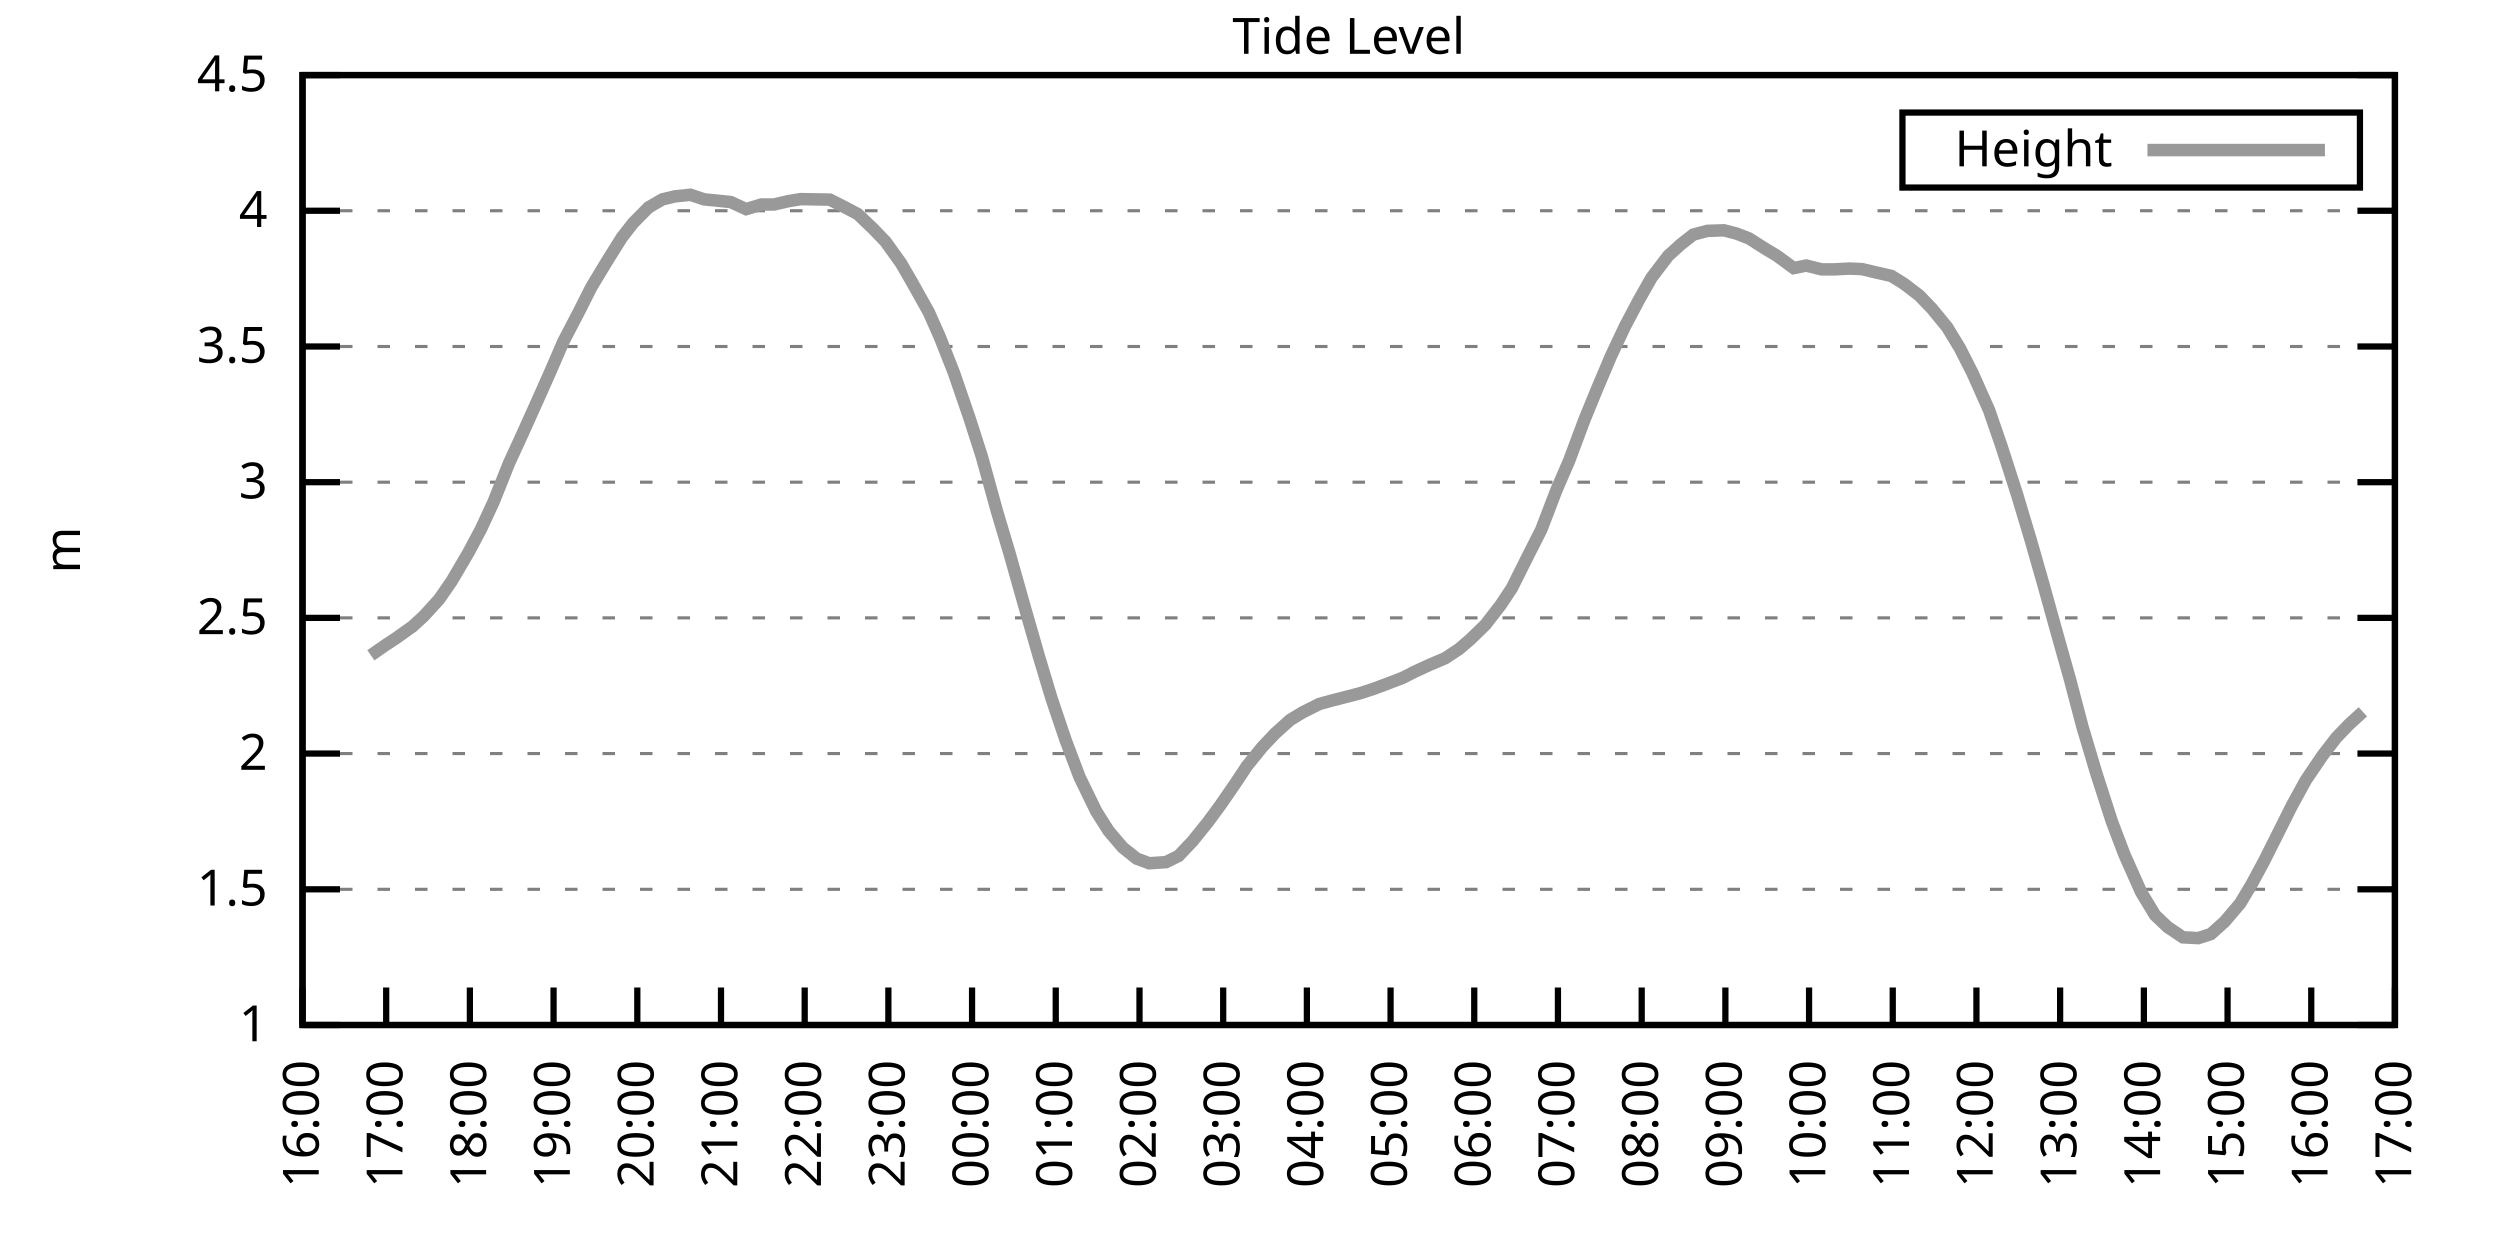
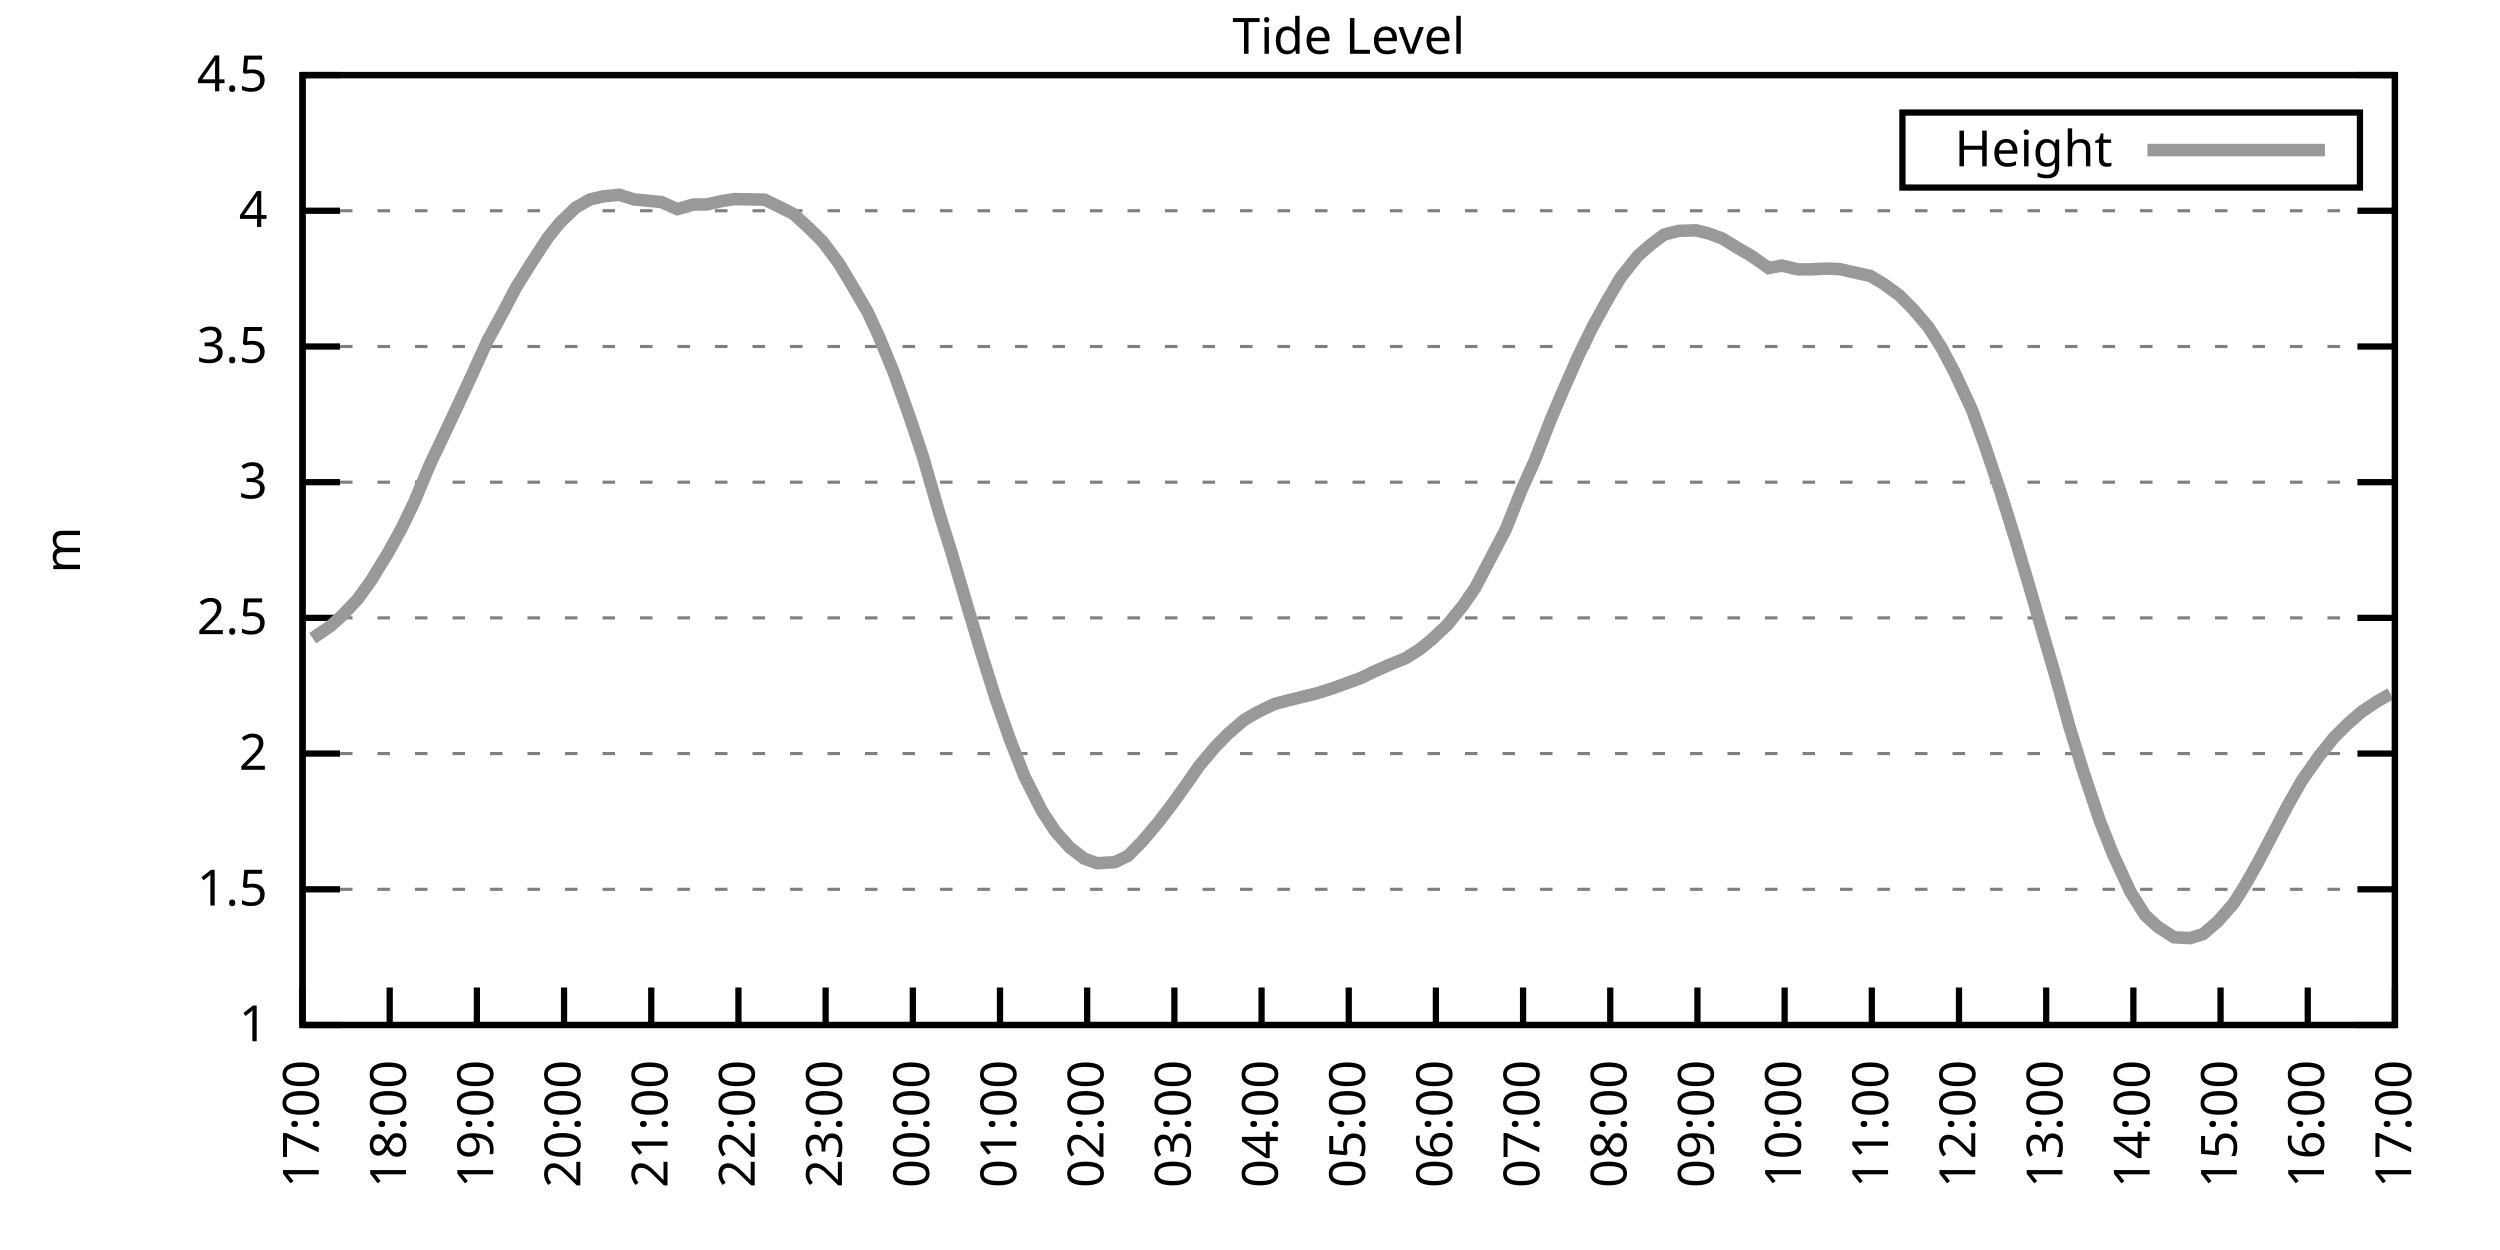
<svg xmlns="http://www.w3.org/2000/svg" xmlns:xlink="http://www.w3.org/1999/xlink" width="400" height="200" viewBox="0 0 400 200">
  <g id="gnuplot_canvas">
    <rect x="0" y="0" width="400" height="200" fill="none" />
    <defs>
      <circle id="gpDot" r="0.5" stroke-width="0.5" stroke="currentColor" />
      <path id="gpPt0" stroke-width="0.333" stroke="currentColor" d="M-1,0 h2 M0,-1 v2" />
      <path id="gpPt1" stroke-width="0.333" stroke="currentColor" d="M-1,-1 L1,1 M1,-1 L-1,1" />
      <path id="gpPt2" stroke-width="0.333" stroke="currentColor" d="M-1,0 L1,0 M0,-1 L0,1 M-1,-1 L1,1 M-1,1 L1,-1" />
      <rect id="gpPt3" stroke-width="0.333" stroke="currentColor" x="-1" y="-1" width="2" height="2" />
      <rect id="gpPt4" stroke-width="0.333" stroke="currentColor" fill="currentColor" x="-1" y="-1" width="2" height="2" />
      <circle id="gpPt5" stroke-width="0.333" stroke="currentColor" cx="0" cy="0" r="1" />
      <use xlink:href="#gpPt5" id="gpPt6" fill="currentColor" stroke="none" />
      <path id="gpPt7" stroke-width="0.333" stroke="currentColor" d="M0,-1.33 L-1.33,0.67 L1.33,0.67 z" />
      <use xlink:href="#gpPt7" id="gpPt8" fill="currentColor" stroke="none" />
      <use xlink:href="#gpPt7" id="gpPt9" stroke="currentColor" transform="rotate(180)" />
      <use xlink:href="#gpPt9" id="gpPt10" fill="currentColor" stroke="none" />
      <use xlink:href="#gpPt3" id="gpPt11" stroke="currentColor" transform="rotate(45)" />
      <use xlink:href="#gpPt11" id="gpPt12" fill="currentColor" stroke="none" />
      <path id="gpPt13" stroke-width="0.333" stroke="currentColor" d="M0,1.330 L1.265,0.411 L0.782,-1.067 L-0.782,-1.076 L-1.265,0.411 z" />
      <use xlink:href="#gpPt13" id="gpPt14" fill="currentColor" stroke="none" />
      <filter id="textbox" filterUnits="objectBoundingBox" x="0" y="0" height="1" width="1">
        <feFlood flood-color="white" flood-opacity="1" result="bgnd" />
        <feComposite in="SourceGraphic" in2="bgnd" operator="atop" />
      </filter>
      <filter id="greybox" filterUnits="objectBoundingBox" x="0" y="0" height="1" width="1">
        <feFlood flood-color="lightgrey" flood-opacity="1" result="grey" />
        <feComposite in="SourceGraphic" in2="grey" operator="atop" />
      </filter>
    </defs>
    <g fill="none" color="white" stroke="currentColor" stroke-width="1.00" stroke-linecap="butt" stroke-linejoin="miter">
</g>
    <g fill="none" color="black" stroke="currentColor" stroke-width="1.00" stroke-linecap="butt" stroke-linejoin="miter">
      <g stroke="none" shape-rendering="crispEdges">
        <polygon fill="rgb(255, 255, 255)" points="48.40,164.00 383.18,164.00 383.18,12.02 48.40,12.02 " />
      </g>
    </g>
    <g fill="none" color="black" stroke="currentColor" stroke-width="1.00" stroke-linecap="butt" stroke-linejoin="miter">
</g>
    <g fill="none" color="black" stroke="black" stroke-width="0.50" stroke-linecap="butt" stroke-linejoin="miter">
</g>
    <g fill="none" color="gray" stroke="currentColor" stroke-width="0.50" stroke-linecap="butt" stroke-linejoin="miter">
      <path stroke="gray" stroke-dasharray="2,4" class="gridline" d="M48.40,164.00 L383.19,164.00  " />
    </g>
    <g fill="none" color="gray" stroke="gray" stroke-width="1.00" stroke-linecap="butt" stroke-linejoin="miter">
</g>
    <g fill="none" color="black" stroke="currentColor" stroke-width="1.00" stroke-linecap="butt" stroke-linejoin="miter">
      <path stroke="black" d="M48.40,164.00 L54.40,164.00 M383.19,164.00 L377.19,164.00  " />
      <g transform="translate(42.80,166.60)" stroke="none" fill="black" font-family="Sans" font-size="8.00" text-anchor="end">
        <text>
          <tspan font-family="Sans"> 1</tspan>
        </text>
      </g>
    </g>
    <g fill="none" color="black" stroke="currentColor" stroke-width="1.00" stroke-linecap="butt" stroke-linejoin="miter">
</g>
    <g fill="none" color="black" stroke="black" stroke-width="0.50" stroke-linecap="butt" stroke-linejoin="miter">
</g>
    <g fill="none" color="gray" stroke="currentColor" stroke-width="0.50" stroke-linecap="butt" stroke-linejoin="miter">
      <path stroke="gray" stroke-dasharray="2,4" class="gridline" d="M48.40,142.29 L383.19,142.29  " />
    </g>
    <g fill="none" color="gray" stroke="gray" stroke-width="1.00" stroke-linecap="butt" stroke-linejoin="miter">
</g>
    <g fill="none" color="black" stroke="currentColor" stroke-width="1.00" stroke-linecap="butt" stroke-linejoin="miter">
      <path stroke="black" d="M48.40,142.29 L54.40,142.29 M383.19,142.29 L377.19,142.29  " />
      <g transform="translate(42.80,144.89)" stroke="none" fill="black" font-family="Sans" font-size="8.00" text-anchor="end">
        <text>
          <tspan font-family="Sans"> 1.5</tspan>
        </text>
      </g>
    </g>
    <g fill="none" color="black" stroke="currentColor" stroke-width="1.00" stroke-linecap="butt" stroke-linejoin="miter">
</g>
    <g fill="none" color="black" stroke="black" stroke-width="0.50" stroke-linecap="butt" stroke-linejoin="miter">
</g>
    <g fill="none" color="gray" stroke="currentColor" stroke-width="0.50" stroke-linecap="butt" stroke-linejoin="miter">
      <path stroke="gray" stroke-dasharray="2,4" class="gridline" d="M48.40,120.57 L383.19,120.57  " />
    </g>
    <g fill="none" color="gray" stroke="gray" stroke-width="1.00" stroke-linecap="butt" stroke-linejoin="miter">
</g>
    <g fill="none" color="black" stroke="currentColor" stroke-width="1.00" stroke-linecap="butt" stroke-linejoin="miter">
      <path stroke="black" d="M48.40,120.57 L54.40,120.57 M383.19,120.57 L377.19,120.57  " />
      <g transform="translate(42.80,123.17)" stroke="none" fill="black" font-family="Sans" font-size="8.00" text-anchor="end">
        <text>
          <tspan font-family="Sans"> 2</tspan>
        </text>
      </g>
    </g>
    <g fill="none" color="black" stroke="currentColor" stroke-width="1.00" stroke-linecap="butt" stroke-linejoin="miter">
</g>
    <g fill="none" color="black" stroke="black" stroke-width="0.50" stroke-linecap="butt" stroke-linejoin="miter">
</g>
    <g fill="none" color="gray" stroke="currentColor" stroke-width="0.50" stroke-linecap="butt" stroke-linejoin="miter">
      <path stroke="gray" stroke-dasharray="2,4" class="gridline" d="M48.40,98.86 L383.19,98.86  " />
    </g>
    <g fill="none" color="gray" stroke="gray" stroke-width="1.00" stroke-linecap="butt" stroke-linejoin="miter">
</g>
    <g fill="none" color="black" stroke="currentColor" stroke-width="1.00" stroke-linecap="butt" stroke-linejoin="miter">
      <path stroke="black" d="M48.40,98.86 L54.40,98.86 M383.19,98.86 L377.19,98.86  " />
      <g transform="translate(42.80,101.46)" stroke="none" fill="black" font-family="Sans" font-size="8.00" text-anchor="end">
        <text>
          <tspan font-family="Sans"> 2.5</tspan>
        </text>
      </g>
    </g>
    <g fill="none" color="black" stroke="currentColor" stroke-width="1.00" stroke-linecap="butt" stroke-linejoin="miter">
</g>
    <g fill="none" color="black" stroke="black" stroke-width="0.50" stroke-linecap="butt" stroke-linejoin="miter">
</g>
    <g fill="none" color="gray" stroke="currentColor" stroke-width="0.50" stroke-linecap="butt" stroke-linejoin="miter">
      <path stroke="gray" stroke-dasharray="2,4" class="gridline" d="M48.40,77.15 L383.19,77.15  " />
    </g>
    <g fill="none" color="gray" stroke="gray" stroke-width="1.00" stroke-linecap="butt" stroke-linejoin="miter">
</g>
    <g fill="none" color="black" stroke="currentColor" stroke-width="1.00" stroke-linecap="butt" stroke-linejoin="miter">
      <path stroke="black" d="M48.40,77.15 L54.40,77.15 M383.19,77.15 L377.19,77.15  " />
      <g transform="translate(42.80,79.75)" stroke="none" fill="black" font-family="Sans" font-size="8.00" text-anchor="end">
        <text>
          <tspan font-family="Sans"> 3</tspan>
        </text>
      </g>
    </g>
    <g fill="none" color="black" stroke="currentColor" stroke-width="1.00" stroke-linecap="butt" stroke-linejoin="miter">
</g>
    <g fill="none" color="black" stroke="black" stroke-width="0.50" stroke-linecap="butt" stroke-linejoin="miter">
</g>
    <g fill="none" color="gray" stroke="currentColor" stroke-width="0.50" stroke-linecap="butt" stroke-linejoin="miter">
      <path stroke="gray" stroke-dasharray="2,4" class="gridline" d="M48.40,55.44 L383.19,55.44  " />
    </g>
    <g fill="none" color="gray" stroke="gray" stroke-width="1.00" stroke-linecap="butt" stroke-linejoin="miter">
</g>
    <g fill="none" color="black" stroke="currentColor" stroke-width="1.00" stroke-linecap="butt" stroke-linejoin="miter">
      <path stroke="black" d="M48.40,55.44 L54.40,55.44 M383.19,55.44 L377.19,55.44  " />
      <g transform="translate(42.80,58.04)" stroke="none" fill="black" font-family="Sans" font-size="8.00" text-anchor="end">
        <text>
          <tspan font-family="Sans"> 3.5</tspan>
        </text>
      </g>
    </g>
    <g fill="none" color="black" stroke="currentColor" stroke-width="1.00" stroke-linecap="butt" stroke-linejoin="miter">
</g>
    <g fill="none" color="black" stroke="black" stroke-width="0.50" stroke-linecap="butt" stroke-linejoin="miter">
</g>
    <g fill="none" color="gray" stroke="currentColor" stroke-width="0.50" stroke-linecap="butt" stroke-linejoin="miter">
      <path stroke="gray" stroke-dasharray="2,4" class="gridline" d="M48.40,33.72 L383.19,33.72  " />
    </g>
    <g fill="none" color="gray" stroke="gray" stroke-width="1.00" stroke-linecap="butt" stroke-linejoin="miter">
</g>
    <g fill="none" color="black" stroke="currentColor" stroke-width="1.00" stroke-linecap="butt" stroke-linejoin="miter">
      <path stroke="black" d="M48.40,33.72 L54.40,33.72 M383.19,33.72 L377.19,33.72  " />
      <g transform="translate(42.80,36.32)" stroke="none" fill="black" font-family="Sans" font-size="8.00" text-anchor="end">
        <text>
          <tspan font-family="Sans"> 4</tspan>
        </text>
      </g>
    </g>
    <g fill="none" color="black" stroke="currentColor" stroke-width="1.00" stroke-linecap="butt" stroke-linejoin="miter">
</g>
    <g fill="none" color="black" stroke="black" stroke-width="0.50" stroke-linecap="butt" stroke-linejoin="miter">
</g>
    <g fill="none" color="gray" stroke="currentColor" stroke-width="0.50" stroke-linecap="butt" stroke-linejoin="miter">
      <path stroke="gray" stroke-dasharray="2,4" class="gridline" d="M48.40,12.01 L383.19,12.01  " />
    </g>
    <g fill="none" color="gray" stroke="gray" stroke-width="1.00" stroke-linecap="butt" stroke-linejoin="miter">
</g>
    <g fill="none" color="black" stroke="currentColor" stroke-width="1.00" stroke-linecap="butt" stroke-linejoin="miter">
      <path stroke="black" d="M48.40,12.01 L54.40,12.01 M383.19,12.01 L377.19,12.01  " />
      <g transform="translate(42.80,14.61)" stroke="none" fill="black" font-family="Sans" font-size="8.00" text-anchor="end">
        <text>
          <tspan font-family="Sans"> 4.5</tspan>
        </text>
      </g>
    </g>
    <g fill="none" color="black" stroke="currentColor" stroke-width="1.00" stroke-linecap="butt" stroke-linejoin="miter">
      <path stroke="black" d="M48.40,164.00 L48.40,158.00  " />
      <g transform="translate(51.00,169.60) rotate(270.00)" stroke="none" fill="black" font-family="Sans" font-size="8.00" text-anchor="end">
        <text>
-           <tspan font-family="Sans">16:00</tspan>
-         </text>
-       </g>
-     </g>
-     <g fill="none" color="black" stroke="currentColor" stroke-width="1.00" stroke-linecap="butt" stroke-linejoin="miter">
-       <path stroke="black" d="M61.79,164.00 L61.79,158.00  " />
-       <g transform="translate(64.39,169.60) rotate(270.00)" stroke="none" fill="black" font-family="Sans" font-size="8.00" text-anchor="end">
-         <text>
          <tspan font-family="Sans">17:00</tspan>
        </text>
      </g>
    </g>
    <g fill="none" color="black" stroke="currentColor" stroke-width="1.00" stroke-linecap="butt" stroke-linejoin="miter">
-       <path stroke="black" d="M75.18,164.00 L75.18,158.00  " />
-       <g transform="translate(77.78,169.60) rotate(270.00)" stroke="none" fill="black" font-family="Sans" font-size="8.00" text-anchor="end">
+       <path stroke="black" d="M62.35,164.00 L62.35,158.00  " />
+       <g transform="translate(64.95,169.60) rotate(270.00)" stroke="none" fill="black" font-family="Sans" font-size="8.00" text-anchor="end">
        <text>
          <tspan font-family="Sans">18:00</tspan>
        </text>
      </g>
    </g>
    <g fill="none" color="black" stroke="currentColor" stroke-width="1.00" stroke-linecap="butt" stroke-linejoin="miter">
-       <path stroke="black" d="M88.57,164.00 L88.57,158.00  " />
-       <g transform="translate(91.17,169.60) rotate(270.00)" stroke="none" fill="black" font-family="Sans" font-size="8.00" text-anchor="end">
+       <path stroke="black" d="M76.30,164.00 L76.30,158.00  " />
+       <g transform="translate(78.90,169.60) rotate(270.00)" stroke="none" fill="black" font-family="Sans" font-size="8.00" text-anchor="end">
        <text>
          <tspan font-family="Sans">19:00</tspan>
        </text>
      </g>
    </g>
    <g fill="none" color="black" stroke="currentColor" stroke-width="1.00" stroke-linecap="butt" stroke-linejoin="miter">
-       <path stroke="black" d="M101.97,164.00 L101.97,158.00  " />
-       <g transform="translate(104.57,169.60) rotate(270.00)" stroke="none" fill="black" font-family="Sans" font-size="8.00" text-anchor="end">
+       <path stroke="black" d="M90.25,164.00 L90.25,158.00  " />
+       <g transform="translate(92.85,169.60) rotate(270.00)" stroke="none" fill="black" font-family="Sans" font-size="8.00" text-anchor="end">
        <text>
          <tspan font-family="Sans">20:00</tspan>
        </text>
      </g>
    </g>
    <g fill="none" color="black" stroke="currentColor" stroke-width="1.00" stroke-linecap="butt" stroke-linejoin="miter">
-       <path stroke="black" d="M115.36,164.00 L115.36,158.00  " />
-       <g transform="translate(117.96,169.60) rotate(270.00)" stroke="none" fill="black" font-family="Sans" font-size="8.00" text-anchor="end">
+       <path stroke="black" d="M104.20,164.00 L104.20,158.00  " />
+       <g transform="translate(106.80,169.60) rotate(270.00)" stroke="none" fill="black" font-family="Sans" font-size="8.00" text-anchor="end">
        <text>
          <tspan font-family="Sans">21:00</tspan>
        </text>
      </g>
    </g>
    <g fill="none" color="black" stroke="currentColor" stroke-width="1.00" stroke-linecap="butt" stroke-linejoin="miter">
-       <path stroke="black" d="M128.75,164.00 L128.75,158.00  " />
-       <g transform="translate(131.35,169.60) rotate(270.00)" stroke="none" fill="black" font-family="Sans" font-size="8.00" text-anchor="end">
+       <path stroke="black" d="M118.15,164.00 L118.15,158.00  " />
+       <g transform="translate(120.75,169.60) rotate(270.00)" stroke="none" fill="black" font-family="Sans" font-size="8.00" text-anchor="end">
        <text>
          <tspan font-family="Sans">22:00</tspan>
        </text>
      </g>
    </g>
    <g fill="none" color="black" stroke="currentColor" stroke-width="1.00" stroke-linecap="butt" stroke-linejoin="miter">
-       <path stroke="black" d="M142.14,164.00 L142.14,158.00  " />
-       <g transform="translate(144.74,169.60) rotate(270.00)" stroke="none" fill="black" font-family="Sans" font-size="8.00" text-anchor="end">
+       <path stroke="black" d="M132.10,164.00 L132.10,158.00  " />
+       <g transform="translate(134.70,169.60) rotate(270.00)" stroke="none" fill="black" font-family="Sans" font-size="8.00" text-anchor="end">
        <text>
          <tspan font-family="Sans">23:00</tspan>
        </text>
      </g>
    </g>
    <g fill="none" color="black" stroke="currentColor" stroke-width="1.00" stroke-linecap="butt" stroke-linejoin="miter">
-       <path stroke="black" d="M155.53,164.00 L155.53,158.00  " />
-       <g transform="translate(158.13,169.60) rotate(270.00)" stroke="none" fill="black" font-family="Sans" font-size="8.00" text-anchor="end">
+       <path stroke="black" d="M146.05,164.00 L146.05,158.00  " />
+       <g transform="translate(148.65,169.60) rotate(270.00)" stroke="none" fill="black" font-family="Sans" font-size="8.00" text-anchor="end">
        <text>
          <tspan font-family="Sans">00:00</tspan>
        </text>
      </g>
    </g>
    <g fill="none" color="black" stroke="currentColor" stroke-width="1.00" stroke-linecap="butt" stroke-linejoin="miter">
-       <path stroke="black" d="M168.92,164.00 L168.92,158.00  " />
-       <g transform="translate(171.52,169.60) rotate(270.00)" stroke="none" fill="black" font-family="Sans" font-size="8.00" text-anchor="end">
+       <path stroke="black" d="M160.00,164.00 L160.00,158.00  " />
+       <g transform="translate(162.60,169.60) rotate(270.00)" stroke="none" fill="black" font-family="Sans" font-size="8.00" text-anchor="end">
        <text>
          <tspan font-family="Sans">01:00</tspan>
        </text>
      </g>
    </g>
    <g fill="none" color="black" stroke="currentColor" stroke-width="1.00" stroke-linecap="butt" stroke-linejoin="miter">
-       <path stroke="black" d="M182.32,164.00 L182.32,158.00  " />
-       <g transform="translate(184.92,169.60) rotate(270.00)" stroke="none" fill="black" font-family="Sans" font-size="8.00" text-anchor="end">
+       <path stroke="black" d="M173.95,164.00 L173.95,158.00  " />
+       <g transform="translate(176.55,169.60) rotate(270.00)" stroke="none" fill="black" font-family="Sans" font-size="8.00" text-anchor="end">
        <text>
          <tspan font-family="Sans">02:00</tspan>
        </text>
      </g>
    </g>
    <g fill="none" color="black" stroke="currentColor" stroke-width="1.00" stroke-linecap="butt" stroke-linejoin="miter">
-       <path stroke="black" d="M195.71,164.00 L195.71,158.00  " />
-       <g transform="translate(198.31,169.60) rotate(270.00)" stroke="none" fill="black" font-family="Sans" font-size="8.00" text-anchor="end">
+       <path stroke="black" d="M187.90,164.00 L187.90,158.00  " />
+       <g transform="translate(190.50,169.60) rotate(270.00)" stroke="none" fill="black" font-family="Sans" font-size="8.00" text-anchor="end">
        <text>
          <tspan font-family="Sans">03:00</tspan>
        </text>
      </g>
    </g>
    <g fill="none" color="black" stroke="currentColor" stroke-width="1.00" stroke-linecap="butt" stroke-linejoin="miter">
-       <path stroke="black" d="M209.10,164.00 L209.10,158.00  " />
-       <g transform="translate(211.70,169.60) rotate(270.00)" stroke="none" fill="black" font-family="Sans" font-size="8.00" text-anchor="end">
+       <path stroke="black" d="M201.85,164.00 L201.85,158.00  " />
+       <g transform="translate(204.45,169.60) rotate(270.00)" stroke="none" fill="black" font-family="Sans" font-size="8.00" text-anchor="end">
        <text>
          <tspan font-family="Sans">04:00</tspan>
        </text>
      </g>
    </g>
    <g fill="none" color="black" stroke="currentColor" stroke-width="1.00" stroke-linecap="butt" stroke-linejoin="miter">
-       <path stroke="black" d="M222.49,164.00 L222.49,158.00  " />
-       <g transform="translate(225.09,169.60) rotate(270.00)" stroke="none" fill="black" font-family="Sans" font-size="8.00" text-anchor="end">
+       <path stroke="black" d="M215.80,164.00 L215.80,158.00  " />
+       <g transform="translate(218.40,169.60) rotate(270.00)" stroke="none" fill="black" font-family="Sans" font-size="8.00" text-anchor="end">
        <text>
          <tspan font-family="Sans">05:00</tspan>
        </text>
      </g>
    </g>
    <g fill="none" color="black" stroke="currentColor" stroke-width="1.00" stroke-linecap="butt" stroke-linejoin="miter">
-       <path stroke="black" d="M235.88,164.00 L235.88,158.00  " />
-       <g transform="translate(238.48,169.60) rotate(270.00)" stroke="none" fill="black" font-family="Sans" font-size="8.00" text-anchor="end">
+       <path stroke="black" d="M229.74,164.00 L229.74,158.00  " />
+       <g transform="translate(232.34,169.60) rotate(270.00)" stroke="none" fill="black" font-family="Sans" font-size="8.00" text-anchor="end">
        <text>
          <tspan font-family="Sans">06:00</tspan>
        </text>
      </g>
    </g>
    <g fill="none" color="black" stroke="currentColor" stroke-width="1.00" stroke-linecap="butt" stroke-linejoin="miter">
-       <path stroke="black" d="M249.27,164.00 L249.27,158.00  " />
-       <g transform="translate(251.87,169.60) rotate(270.00)" stroke="none" fill="black" font-family="Sans" font-size="8.00" text-anchor="end">
+       <path stroke="black" d="M243.69,164.00 L243.69,158.00  " />
+       <g transform="translate(246.29,169.60) rotate(270.00)" stroke="none" fill="black" font-family="Sans" font-size="8.00" text-anchor="end">
        <text>
          <tspan font-family="Sans">07:00</tspan>
        </text>
      </g>
    </g>
    <g fill="none" color="black" stroke="currentColor" stroke-width="1.00" stroke-linecap="butt" stroke-linejoin="miter">
-       <path stroke="black" d="M262.67,164.00 L262.67,158.00  " />
-       <g transform="translate(265.27,169.60) rotate(270.00)" stroke="none" fill="black" font-family="Sans" font-size="8.00" text-anchor="end">
+       <path stroke="black" d="M257.64,164.00 L257.64,158.00  " />
+       <g transform="translate(260.24,169.60) rotate(270.00)" stroke="none" fill="black" font-family="Sans" font-size="8.00" text-anchor="end">
        <text>
          <tspan font-family="Sans">08:00</tspan>
        </text>
      </g>
    </g>
    <g fill="none" color="black" stroke="currentColor" stroke-width="1.00" stroke-linecap="butt" stroke-linejoin="miter">
-       <path stroke="black" d="M276.06,164.00 L276.06,158.00  " />
-       <g transform="translate(278.66,169.60) rotate(270.00)" stroke="none" fill="black" font-family="Sans" font-size="8.00" text-anchor="end">
+       <path stroke="black" d="M271.59,164.00 L271.59,158.00  " />
+       <g transform="translate(274.19,169.60) rotate(270.00)" stroke="none" fill="black" font-family="Sans" font-size="8.00" text-anchor="end">
        <text>
          <tspan font-family="Sans">09:00</tspan>
        </text>
      </g>
    </g>
    <g fill="none" color="black" stroke="currentColor" stroke-width="1.00" stroke-linecap="butt" stroke-linejoin="miter">
-       <path stroke="black" d="M289.45,164.00 L289.45,158.00  " />
-       <g transform="translate(292.05,169.60) rotate(270.00)" stroke="none" fill="black" font-family="Sans" font-size="8.00" text-anchor="end">
+       <path stroke="black" d="M285.54,164.00 L285.54,158.00  " />
+       <g transform="translate(288.14,169.60) rotate(270.00)" stroke="none" fill="black" font-family="Sans" font-size="8.00" text-anchor="end">
        <text>
          <tspan font-family="Sans">10:00</tspan>
        </text>
      </g>
    </g>
    <g fill="none" color="black" stroke="currentColor" stroke-width="1.00" stroke-linecap="butt" stroke-linejoin="miter">
-       <path stroke="black" d="M302.84,164.00 L302.84,158.00  " />
-       <g transform="translate(305.44,169.60) rotate(270.00)" stroke="none" fill="black" font-family="Sans" font-size="8.00" text-anchor="end">
+       <path stroke="black" d="M299.49,164.00 L299.49,158.00  " />
+       <g transform="translate(302.09,169.60) rotate(270.00)" stroke="none" fill="black" font-family="Sans" font-size="8.00" text-anchor="end">
        <text>
          <tspan font-family="Sans">11:00</tspan>
        </text>
      </g>
    </g>
    <g fill="none" color="black" stroke="currentColor" stroke-width="1.00" stroke-linecap="butt" stroke-linejoin="miter">
-       <path stroke="black" d="M316.23,164.00 L316.23,158.00  " />
-       <g transform="translate(318.83,169.60) rotate(270.00)" stroke="none" fill="black" font-family="Sans" font-size="8.00" text-anchor="end">
+       <path stroke="black" d="M313.44,164.00 L313.44,158.00  " />
+       <g transform="translate(316.04,169.60) rotate(270.00)" stroke="none" fill="black" font-family="Sans" font-size="8.00" text-anchor="end">
        <text>
          <tspan font-family="Sans">12:00</tspan>
        </text>
      </g>
    </g>
    <g fill="none" color="black" stroke="currentColor" stroke-width="1.00" stroke-linecap="butt" stroke-linejoin="miter">
-       <path stroke="black" d="M329.62,164.00 L329.62,158.00  " />
-       <g transform="translate(332.22,169.60) rotate(270.00)" stroke="none" fill="black" font-family="Sans" font-size="8.00" text-anchor="end">
+       <path stroke="black" d="M327.39,164.00 L327.39,158.00  " />
+       <g transform="translate(329.99,169.60) rotate(270.00)" stroke="none" fill="black" font-family="Sans" font-size="8.00" text-anchor="end">
        <text>
          <tspan font-family="Sans">13:00</tspan>
        </text>
      </g>
    </g>
    <g fill="none" color="black" stroke="currentColor" stroke-width="1.00" stroke-linecap="butt" stroke-linejoin="miter">
-       <path stroke="black" d="M343.02,164.00 L343.02,158.00  " />
-       <g transform="translate(345.62,169.60) rotate(270.00)" stroke="none" fill="black" font-family="Sans" font-size="8.00" text-anchor="end">
+       <path stroke="black" d="M341.34,164.00 L341.34,158.00  " />
+       <g transform="translate(343.94,169.60) rotate(270.00)" stroke="none" fill="black" font-family="Sans" font-size="8.00" text-anchor="end">
        <text>
          <tspan font-family="Sans">14:00</tspan>
        </text>
      </g>
    </g>
    <g fill="none" color="black" stroke="currentColor" stroke-width="1.00" stroke-linecap="butt" stroke-linejoin="miter">
-       <path stroke="black" d="M356.41,164.00 L356.41,158.00  " />
-       <g transform="translate(359.01,169.60) rotate(270.00)" stroke="none" fill="black" font-family="Sans" font-size="8.00" text-anchor="end">
+       <path stroke="black" d="M355.29,164.00 L355.29,158.00  " />
+       <g transform="translate(357.89,169.60) rotate(270.00)" stroke="none" fill="black" font-family="Sans" font-size="8.00" text-anchor="end">
        <text>
          <tspan font-family="Sans">15:00</tspan>
        </text>
      </g>
    </g>
    <g fill="none" color="black" stroke="currentColor" stroke-width="1.00" stroke-linecap="butt" stroke-linejoin="miter">
-       <path stroke="black" d="M369.80,164.00 L369.80,158.00  " />
-       <g transform="translate(372.40,169.60) rotate(270.00)" stroke="none" fill="black" font-family="Sans" font-size="8.00" text-anchor="end">
+       <path stroke="black" d="M369.24,164.00 L369.24,158.00  " />
+       <g transform="translate(371.84,169.60) rotate(270.00)" stroke="none" fill="black" font-family="Sans" font-size="8.00" text-anchor="end">
        <text>
          <tspan font-family="Sans">16:00</tspan>
        </text>
      </g>
    </g>
    <g fill="none" color="black" stroke="currentColor" stroke-width="1.00" stroke-linecap="butt" stroke-linejoin="miter">
      <path stroke="black" d="M383.19,164.00 L383.19,158.00  " />
      <g transform="translate(385.79,169.60) rotate(270.00)" stroke="none" fill="black" font-family="Sans" font-size="8.00" text-anchor="end">
        <text>
          <tspan font-family="Sans">17:00</tspan>
        </text>
      </g>
    </g>
    <g fill="none" color="black" stroke="currentColor" stroke-width="1.00" stroke-linecap="butt" stroke-linejoin="miter">
</g>
    <g fill="none" color="black" stroke="currentColor" stroke-width="1.00" stroke-linecap="butt" stroke-linejoin="miter">
      <path stroke="black" d="M48.40,12.01 L48.40,164.00 L383.19,164.00 L383.19,12.01 L48.40,12.01 Z  " />
    </g>
    <g fill="none" color="black" stroke="currentColor" stroke-width="1.00" stroke-linecap="butt" stroke-linejoin="miter">
</g>
    <g fill="none" color="black" stroke="currentColor" stroke-width="1.00" stroke-linecap="butt" stroke-linejoin="miter">
      <path stroke="black" d="M304.39,30.01 L304.39,18.01 L377.59,18.01 L377.59,30.01 L304.39,30.01 Z  " />
    </g>
    <g id="Tide_level_plot_1">
      <g fill="none" color="white" stroke="black" stroke-width="2.00" stroke-linecap="butt" stroke-linejoin="miter">
</g>
      <g fill="none" color="black" stroke="currentColor" stroke-width="2.00" stroke-linecap="butt" stroke-linejoin="miter">
        <g transform="translate(337.99,26.61)" stroke="none" fill="black" font-family="Sans" font-size="8.00" text-anchor="end">
          <text>
            <tspan font-family="Sans">Height</tspan>
          </text>
        </g>
      </g>
      <g fill="none" color="black" stroke="currentColor" stroke-width="2.00" stroke-linecap="butt" stroke-linejoin="miter">
-         <path stroke="rgb(153, 153, 153)" d="M343.59,24.01 L371.99,24.01 M59.34,104.85 L61.57,103.29 L63.35,102.12 L66.03,100.21 L67.82,98.56 L70.27,95.87   L72.28,92.96 L74.96,88.40 L76.97,84.62 L78.98,80.28 L81.43,74.15 L83.66,69.29 L86.12,63.82 L88.13,59.30   L90.14,54.65 L92.59,49.96 L94.60,45.97 L97.06,41.89 L99.51,37.98 L101.30,35.68 L103.75,33.20 L105.98,31.90   L107.99,31.42 L110.45,31.16 L112.68,31.90 L114.91,32.12 L116.92,32.33 L119.38,33.46 L121.83,32.72 L123.84,32.72   L126.07,32.20 L128.08,31.86 L130.54,31.90 L132.77,31.94 L135.00,33.07 L137.23,34.24 L139.69,36.59 L141.69,38.67   L144.15,42.10 L145.94,45.19 L148.61,49.96 L150.40,54.00 L152.63,59.65 L155.09,66.81 L157.10,73.07 L159.55,81.93   L161.56,88.66 L164.01,97.34 L166.25,105.11 L168.25,111.76 L170.49,118.40 L172.72,124.31 L175.40,129.82 L177.41,132.99   L179.64,135.60 L181.87,137.38 L183.88,138.12 L186.56,137.94 L188.57,136.95 L190.80,134.60 L193.25,131.56 L195.26,128.83   L197.72,125.26 L199.50,122.57 L201.96,119.53 L203.97,117.40 L206.42,115.19 L208.43,113.97 L211.11,112.63 L213.34,112.02   L215.57,111.45 L217.58,110.93 L219.81,110.20 L222.27,109.28 L224.50,108.42 L226.29,107.50 L228.74,106.37 L231.20,105.33   L233.43,103.86 L235.21,102.34 L237.67,99.95 L240.12,96.78 L241.91,94.08 L244.36,89.18 L246.60,84.75 L249.05,78.36   L251.06,73.72 L253.51,67.16 L255.52,62.25 L257.76,56.96 L259.99,52.22 L262.22,48.01 L264.23,44.45 L266.91,40.93   L268.92,39.11 L270.92,37.54 L273.16,36.94 L275.83,36.85 L277.84,37.37 L279.85,38.15 L282.31,39.72 L284.32,40.93   L286.99,42.89 L289.00,42.49 L291.46,43.10 L293.47,43.10 L295.92,42.97 L297.93,43.06 L299.94,43.54 L302.62,44.15   L304.63,45.40 L307.08,47.27 L309.09,49.36 L311.54,52.35 L313.55,55.65 L315.56,59.60 L318.24,65.60 L320.25,71.42   L322.70,79.02 L324.94,86.49 L326.95,93.52 L328.95,100.73 L331.19,108.68 L333.19,116.28 L335.43,123.79 L337.88,131.39   L339.89,136.69 L342.57,142.72 L344.80,146.41 L346.81,148.32 L349.26,149.97 L351.72,150.10 L353.73,149.45 L355.96,147.45   L358.42,144.55 L360.20,141.59 L362.21,137.86 L364.44,133.43 L366.67,128.96 L368.91,124.87 L371.58,120.92 L373.82,118.01   L375.82,115.93 L378.06,113.89  " />
+         <path stroke="rgb(153, 153, 153)" d="M343.59,24.01 L371.99,24.01 M50.03,102.12 L52.82,100.21 L54.68,98.56 L57.23,95.87 L59.33,92.96 L62.12,88.40   L64.21,84.62 L66.30,80.28 L68.86,74.15 L71.18,69.29 L73.74,63.82 L75.83,59.30 L77.93,54.65 L80.48,49.96   L82.58,45.97 L85.13,41.89 L87.69,37.98 L89.55,35.68 L92.11,33.20 L94.43,31.90 L96.53,31.42 L99.08,31.16   L101.41,31.90 L103.73,32.12 L105.83,32.33 L108.38,33.46 L110.94,32.72 L113.03,32.72 L115.36,32.20 L117.45,31.86   L120.01,31.90 L122.33,31.94 L124.66,33.07 L126.98,34.24 L129.54,36.59 L131.63,38.67 L134.19,42.10 L136.05,45.19   L138.84,49.96 L140.70,54.00 L143.02,59.65 L145.58,66.81 L147.67,73.07 L150.23,81.93 L152.32,88.66 L154.88,97.34   L157.21,105.11 L159.30,111.76 L161.62,118.40 L163.95,124.31 L166.74,129.82 L168.83,132.99 L171.16,135.60 L173.48,137.38   L175.57,138.12 L178.36,137.94 L180.46,136.95 L182.78,134.60 L185.34,131.56 L187.43,128.83 L189.99,125.26 L191.85,122.57   L194.41,119.53 L196.50,117.40 L199.06,115.19 L201.15,113.97 L203.94,112.63 L206.26,112.02 L208.59,111.45 L210.68,110.93   L213.01,110.20 L215.56,109.28 L217.89,108.42 L219.75,107.50 L222.30,106.37 L224.86,105.33 L227.19,103.86 L229.05,102.34   L231.60,99.95 L234.16,96.78 L236.02,94.08 L238.58,89.18 L240.90,84.75 L243.46,78.36 L245.55,73.72 L248.11,67.16   L250.20,62.25 L252.53,56.96 L254.85,52.22 L257.18,48.01 L259.27,44.45 L262.06,40.93 L264.15,39.11 L266.25,37.54   L268.57,36.94 L271.36,36.85 L273.45,37.37 L275.55,38.15 L278.10,39.72 L280.20,40.93 L282.99,42.89 L285.08,42.49   L287.64,43.10 L289.73,43.10 L292.29,42.97 L294.38,43.06 L296.47,43.54 L299.26,44.15 L301.35,45.40 L303.91,47.27   L306.00,49.36 L308.56,52.35 L310.65,55.65 L312.74,59.60 L315.53,65.60 L317.63,71.42 L320.18,79.02 L322.51,86.49   L324.60,93.52 L326.69,100.73 L329.02,108.68 L331.11,116.28 L333.44,123.79 L335.99,131.39 L338.09,136.69 L340.88,142.72   L343.20,146.41 L345.29,148.32 L347.85,149.97 L350.41,150.10 L352.50,149.45 L354.83,147.45 L357.38,144.55 L359.24,141.59   L361.34,137.86 L363.66,133.43 L365.99,128.96 L368.31,124.87 L371.10,120.92 L373.43,118.01 L375.52,115.93 L377.84,113.89   L380.40,112.19 L382.49,111.02  " />
      </g>
    </g>
    <g fill="none" color="black" stroke="currentColor" stroke-width="2.00" stroke-linecap="butt" stroke-linejoin="miter">
</g>
    <g fill="none" color="black" stroke="black" stroke-width="1.00" stroke-linecap="butt" stroke-linejoin="miter">
</g>
    <g fill="none" color="black" stroke="currentColor" stroke-width="1.00" stroke-linecap="butt" stroke-linejoin="miter">
      <path stroke="black" d="M48.40,12.01 L48.40,164.00 L383.19,164.00 L383.19,12.01 L48.40,12.01 Z  " />
      <g transform="translate(12.80,88.01) rotate(270.00)" stroke="none" fill="black" font-family="Sans" font-size="8.00" text-anchor="middle">
        <text>
          <tspan font-family="Sans">m</tspan>
        </text>
      </g>
    </g>
    <g fill="none" color="black" stroke="currentColor" stroke-width="1.00" stroke-linecap="butt" stroke-linejoin="miter">
</g>
    <g fill="none" color="black" stroke="currentColor" stroke-width="1.00" stroke-linecap="butt" stroke-linejoin="miter">
      <g transform="translate(215.79,8.61)" stroke="none" fill="black" font-family="Sans" font-size="8.00" text-anchor="middle">
        <text>
          <tspan font-family="Sans">Tide Level</tspan>
        </text>
      </g>
    </g>
    <g fill="none" color="black" stroke="currentColor" stroke-width="1.00" stroke-linecap="butt" stroke-linejoin="miter">
</g>
  </g>
</svg>
